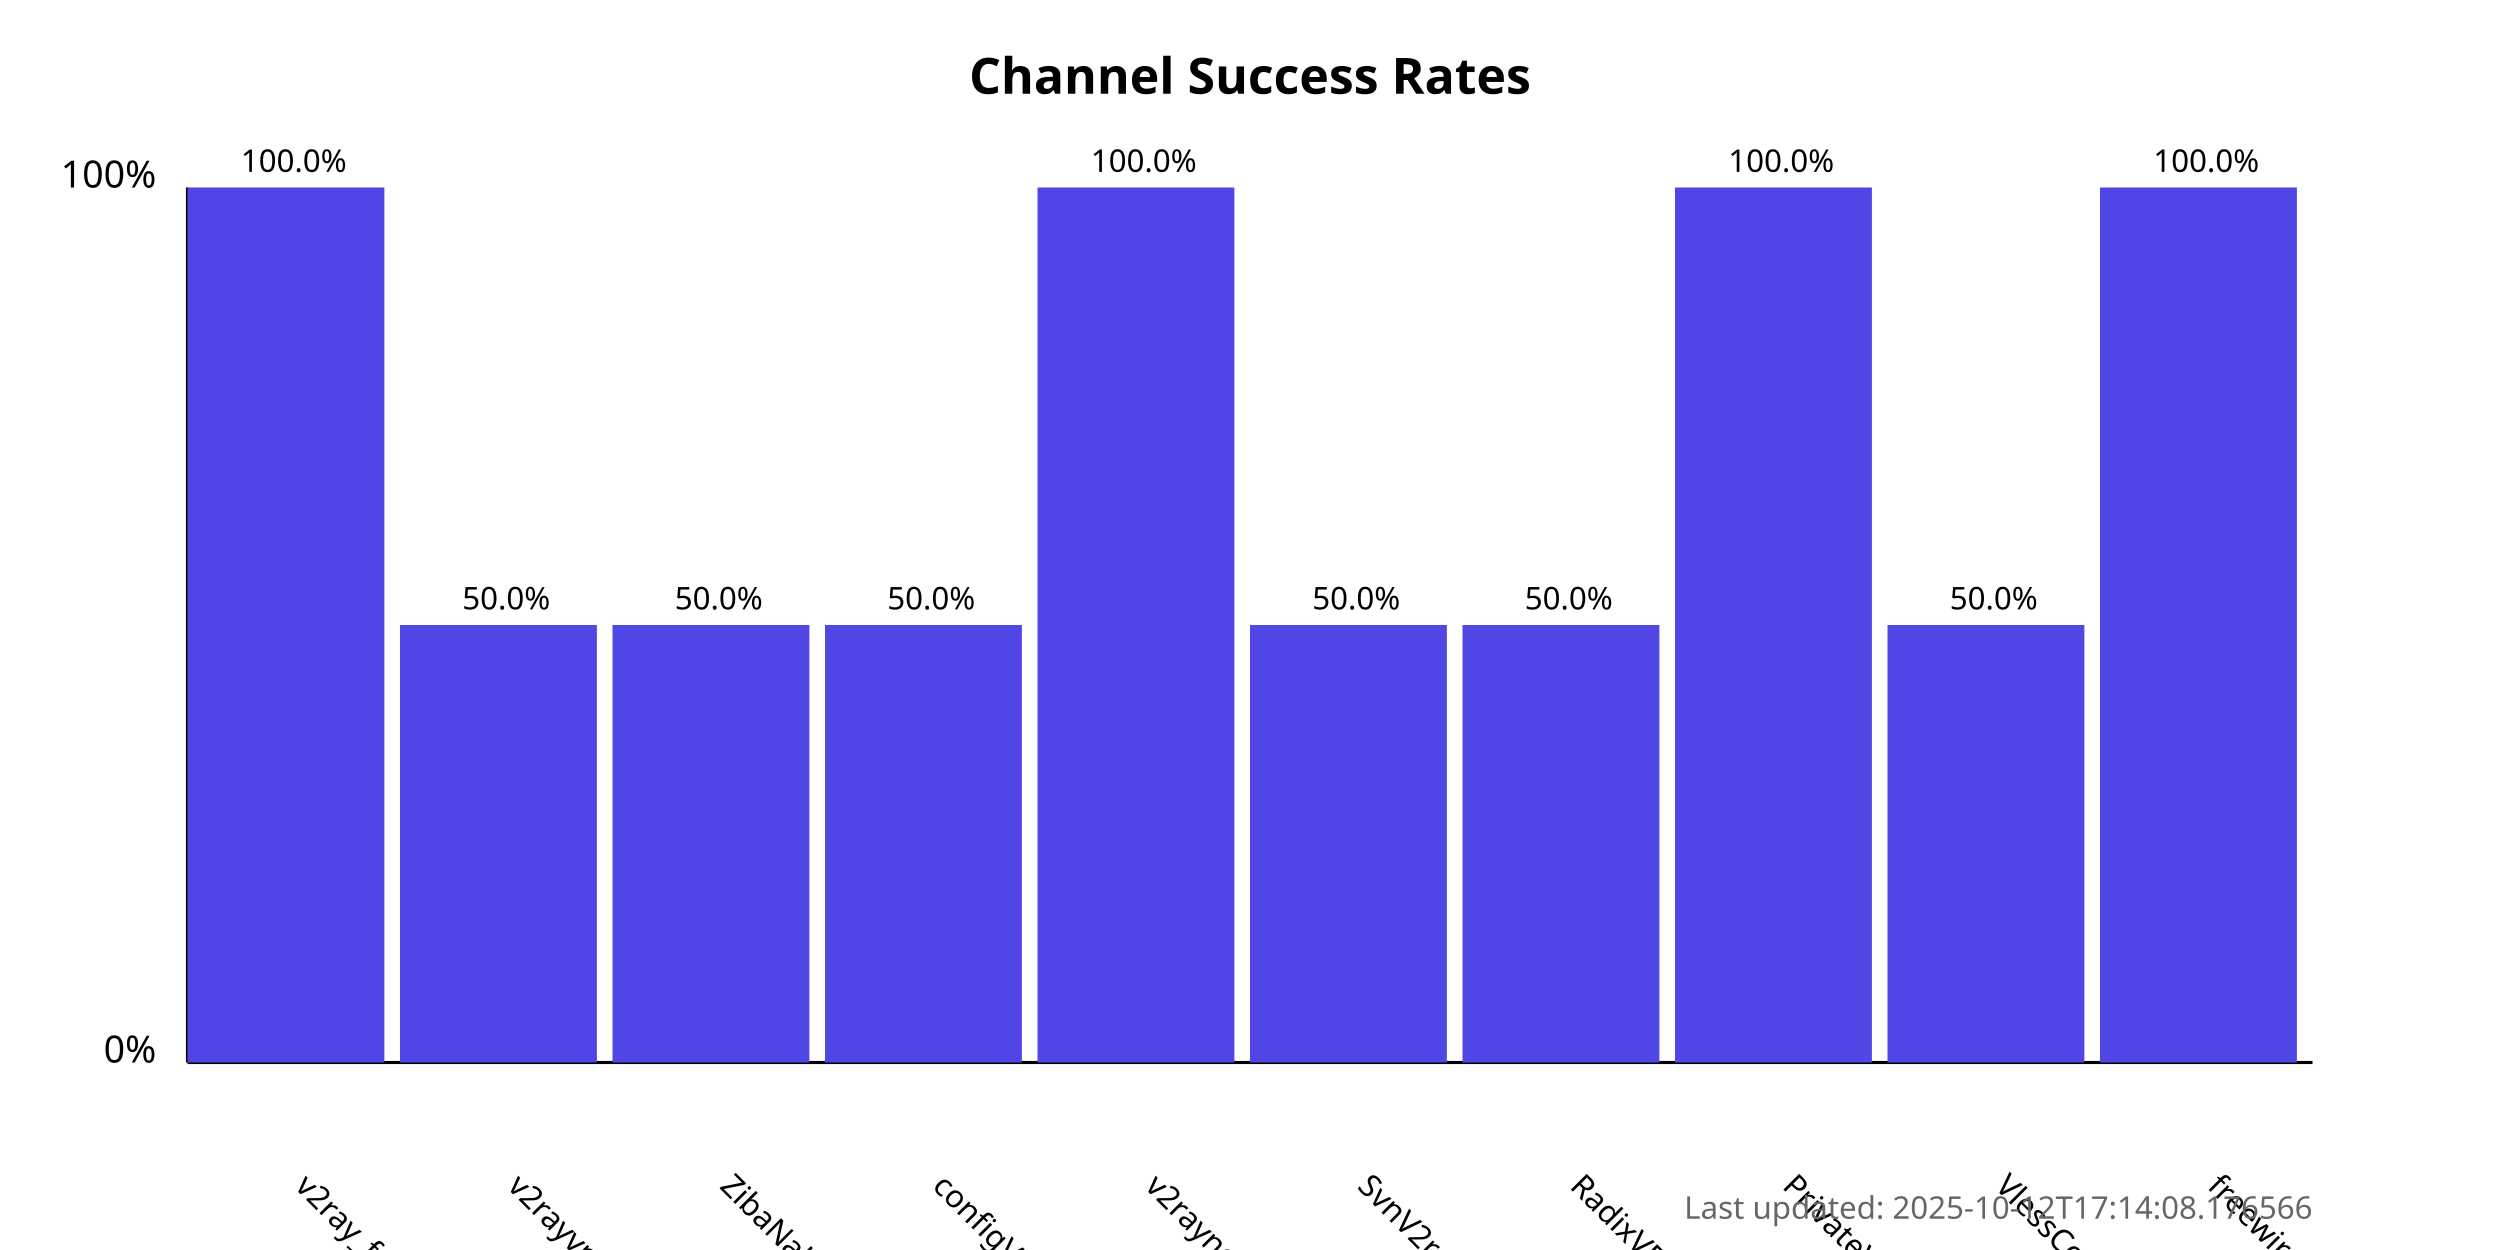
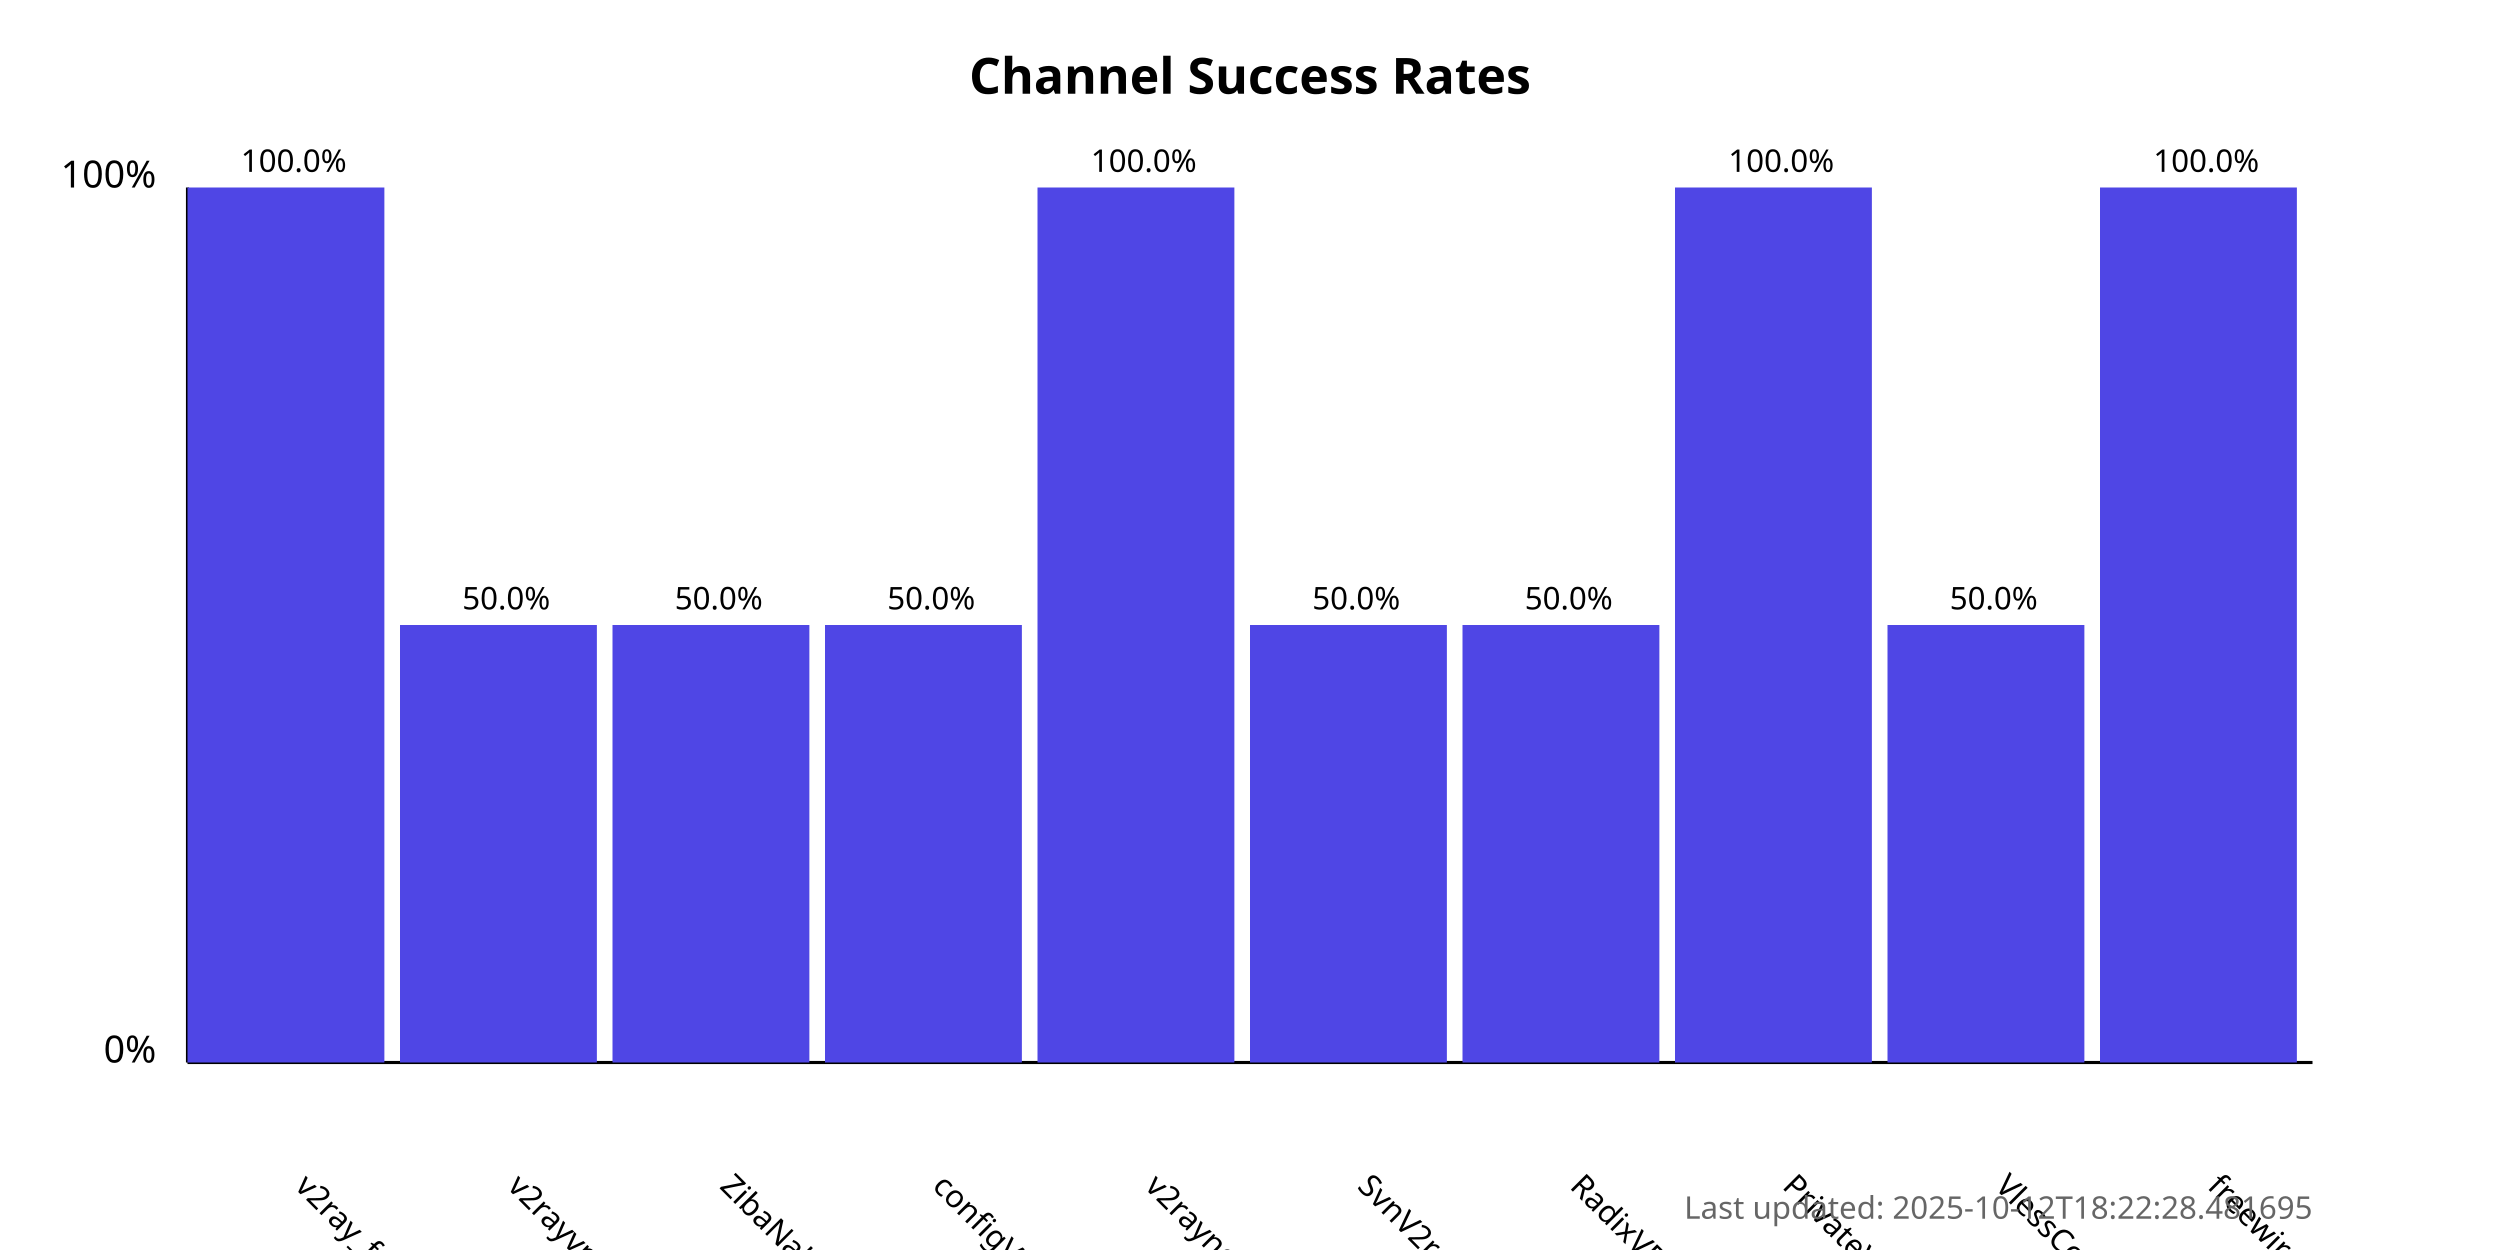
<svg xmlns="http://www.w3.org/2000/svg" width="800" height="400">
  <style>
            .chart-title { font: bold 16px sans-serif; }
            .axis-label { font: 12px sans-serif; }
            .tick-label { font: 10px sans-serif; }
            .bar { fill: #4f46e5; }
            .bar:hover { fill: #6366f1; }
            .timestamp { font: 10px sans-serif; fill: #666; }
        </style>
  <text x="400.0" y="30" text-anchor="middle" class="chart-title">
            Channel Success Rates
        </text>
  <line x1="60" y1="340" x2="60" y2="60" stroke="black" stroke-width="1" />
  <line x1="60" y1="340" x2="740" y2="340" stroke="black" stroke-width="1" />
  <text x="50" y="340" text-anchor="end" class="axis-label">0%</text>
  <text x="50" y="60" text-anchor="end" class="axis-label">100%</text>
  <g>
    <rect x="60" y="60.0" width="63.0" height="280.0" class="bar" />
    <text x="94.0" y="380" transform="rotate(45, 94.0, 380)" text-anchor="start" class="tick-label">
                v2ray_free_conf
            </text>
    <text x="94.0" y="55.0" text-anchor="middle" class="tick-label">
                100.0%
            </text>
  </g>
  <g>
    <rect x="128.0" y="200.0" width="63.0" height="140.0" class="bar" />
    <text x="162.0" y="380" transform="rotate(45, 162.0, 380)" text-anchor="start" class="tick-label">
                v2rayvpno
            </text>
    <text x="162.0" y="195.0" text-anchor="middle" class="tick-label">
                50.0%
            </text>
  </g>
  <g>
    <rect x="196.0" y="200.0" width="63.0" height="140.0" class="bar" />
    <text x="230.0" y="380" transform="rotate(45, 230.0, 380)" text-anchor="start" class="tick-label">
                ZibaNabz
            </text>
    <text x="230.0" y="195.0" text-anchor="middle" class="tick-label">
                50.0%
            </text>
  </g>
  <g>
    <rect x="264.0" y="200.0" width="63.0" height="140.0" class="bar" />
    <text x="298.0" y="380" transform="rotate(45, 298.0, 380)" text-anchor="start" class="tick-label">
                configV2rayForFree
            </text>
    <text x="298.0" y="195.0" text-anchor="middle" class="tick-label">
                50.0%
            </text>
  </g>
  <g>
    <rect x="332.0" y="60.0" width="63.0" height="280.0" class="bar" />
    <text x="366.0" y="380" transform="rotate(45, 366.0, 380)" text-anchor="start" class="tick-label">
                v2rayngvpn
            </text>
    <text x="366.0" y="55.0" text-anchor="middle" class="tick-label">
                100.0%
            </text>
  </g>
  <g>
    <rect x="400.0" y="200.0" width="63.0" height="140.0" class="bar" />
    <text x="434.0" y="380" transform="rotate(45, 434.0, 380)" text-anchor="start" class="tick-label">
                SvnV2ray
            </text>
    <text x="434.0" y="195.0" text-anchor="middle" class="tick-label">
                50.0%
            </text>
  </g>
  <g>
    <rect x="468.0" y="200.0" width="63.0" height="140.0" class="bar" />
    <text x="502.0" y="380" transform="rotate(45, 502.0, 380)" text-anchor="start" class="tick-label">
                RadixVPN
            </text>
    <text x="502.0" y="195.0" text-anchor="middle" class="tick-label">
                50.0%
            </text>
  </g>
  <g>
    <rect x="536.0" y="60.0" width="63.0" height="280.0" class="bar" />
    <text x="570.0" y="380" transform="rotate(45, 570.0, 380)" text-anchor="start" class="tick-label">
                PrivateVPNs
            </text>
    <text x="570.0" y="55.0" text-anchor="middle" class="tick-label">
                100.0%
            </text>
  </g>
  <g>
    <rect x="604.0" y="200.0" width="63.0" height="140.0" class="bar" />
    <text x="638.0" y="380" transform="rotate(45, 638.0, 380)" text-anchor="start" class="tick-label">
                VlessConfig
            </text>
    <text x="638.0" y="195.0" text-anchor="middle" class="tick-label">
                50.0%
            </text>
  </g>
  <g>
    <rect x="672.0" y="60.0" width="63.0" height="280.0" class="bar" />
    <text x="706.0" y="380" transform="rotate(45, 706.0, 380)" text-anchor="start" class="tick-label">
                freewireguard
            </text>
    <text x="706.0" y="55.0" text-anchor="middle" class="tick-label">
                100.0%
            </text>
  </g>
  <text x="740" y="390" text-anchor="end" class="timestamp">
-             Last updated: 2025-10-12T17:14:08.176566
+             Last updated: 2025-10-12T18:22:28.481695
        </text>
</svg>
